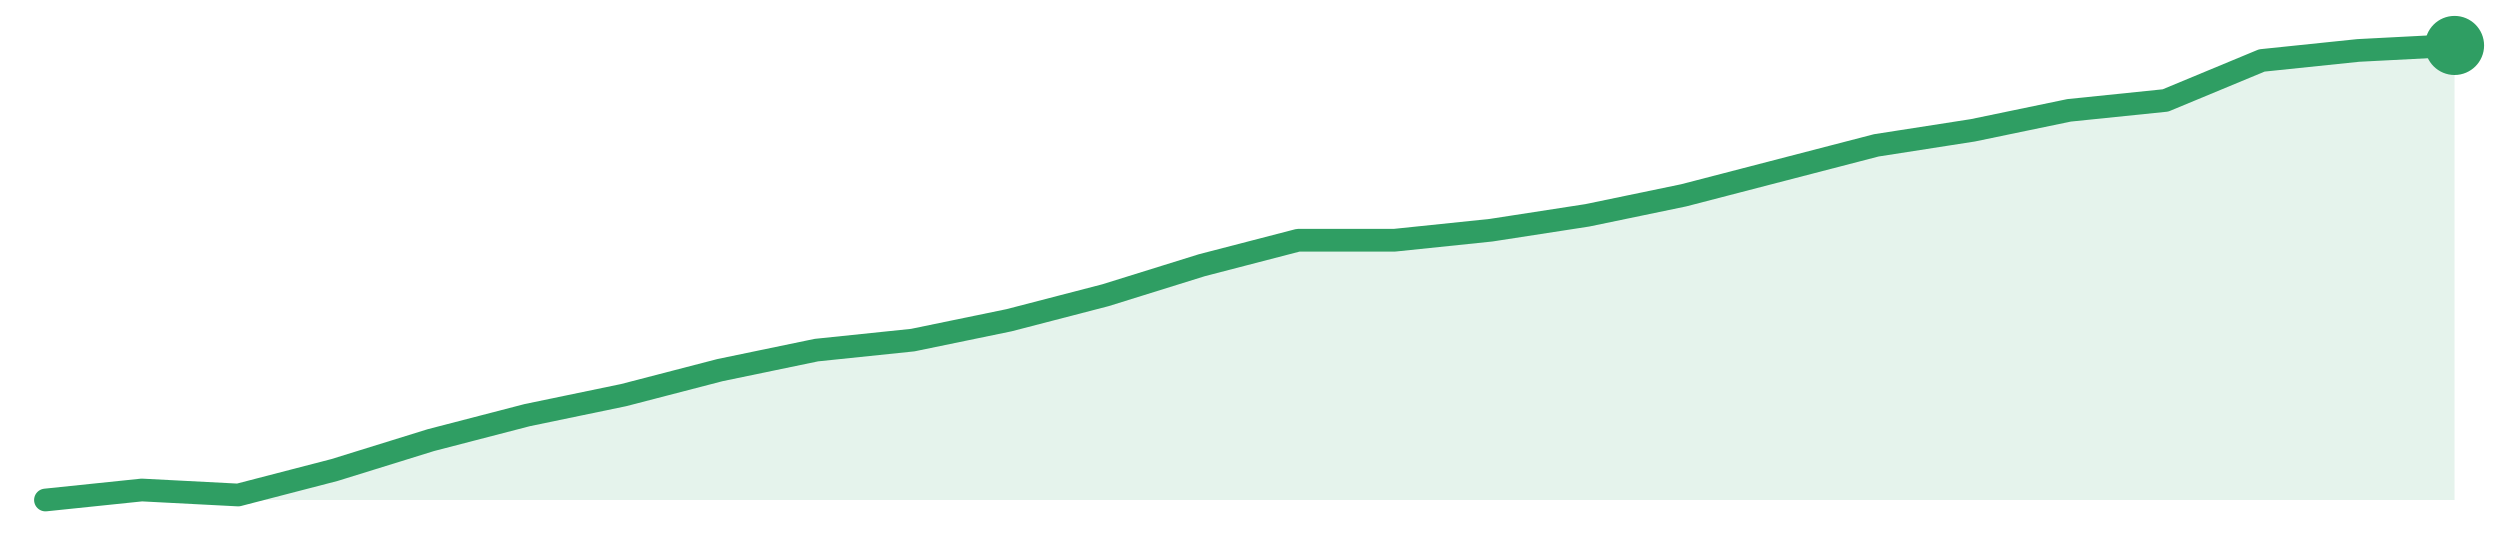
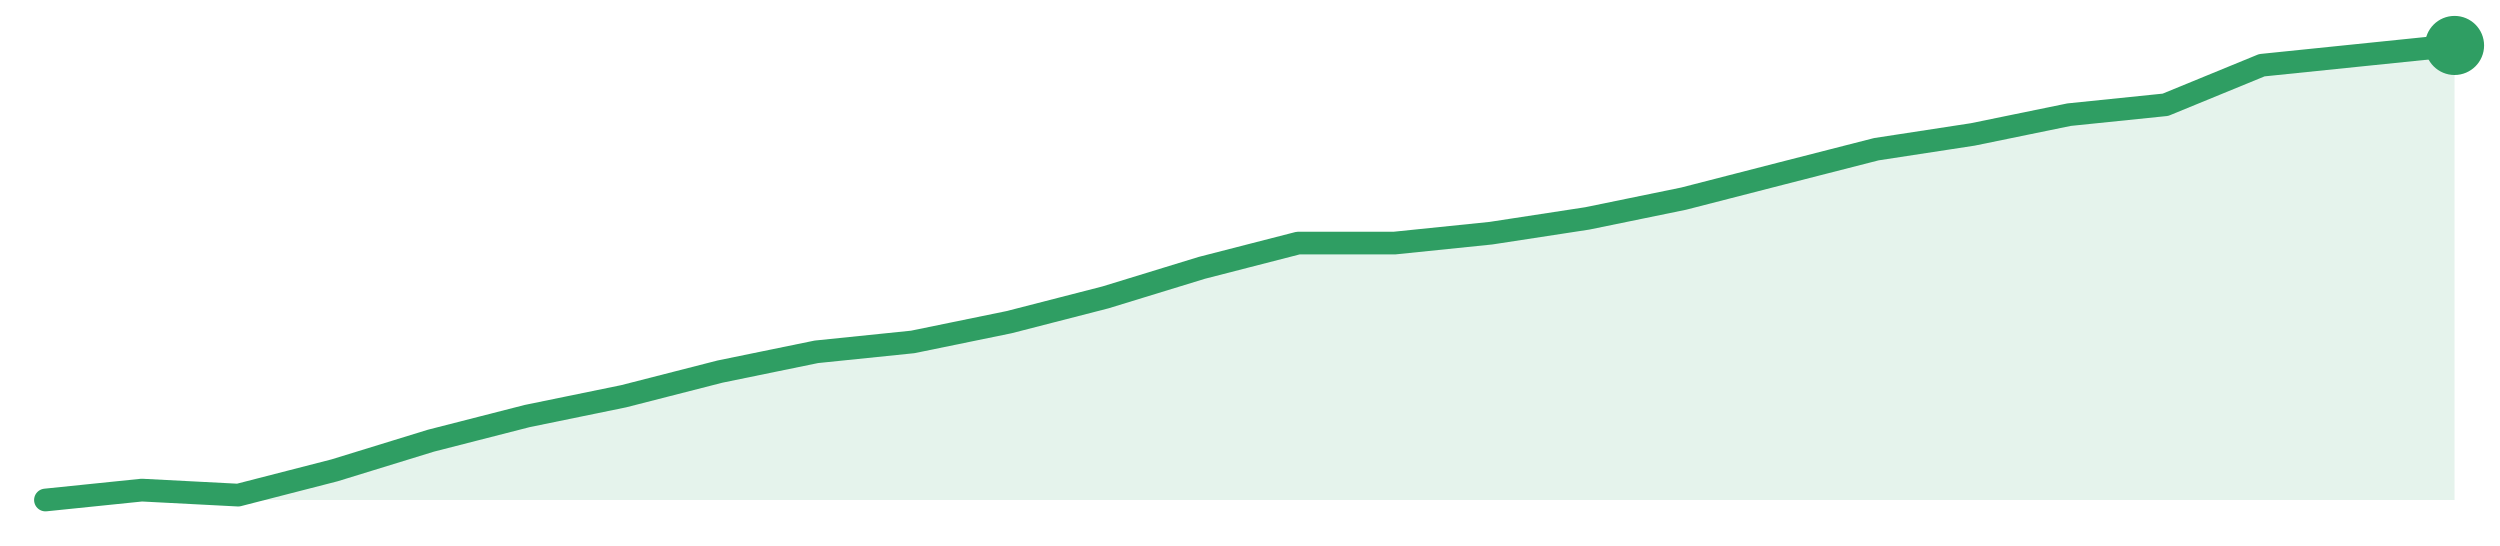
<svg xmlns="http://www.w3.org/2000/svg" width="220" height="48" viewBox="0 0 220 48" role="img" aria-label="trend">
-   <path d="M4.0,44.0 L4.0,44.0 L12.48,43.12 L20.96,43.56 L29.44,41.36 L37.92,38.73 L46.4,36.53 L54.88,34.77 L63.36,32.57 L71.84,30.81 L80.32,29.93 L88.8,28.18 L97.28,25.98 L105.76,23.34 L114.24,21.14 L122.72,21.14 L131.2,20.26 L139.68,18.95 L148.16,17.19 L156.64,14.99 L165.12,12.79 L173.6,11.47 L182.08,9.71 L190.56,8.84 L199.04,5.32 L207.52,4.44 L216.0,4.0 L216.0,44.0 Z" fill="#2f9e631f" />
-   <path d="M4.0,44.0 L12.48,43.12 L20.96,43.56 L29.44,41.36 L37.92,38.73 L46.4,36.53 L54.88,34.77 L63.36,32.57 L71.84,30.81 L80.32,29.93 L88.8,28.18 L97.28,25.98 L105.76,23.34 L114.24,21.14 L122.72,21.14 L131.2,20.26 L139.68,18.95 L148.16,17.19 L156.64,14.99 L165.12,12.79 L173.6,11.47 L182.08,9.71 L190.56,8.84 L199.04,5.32 L207.52,4.44 L216.0,4.0" fill="none" stroke="#2f9e63" stroke-width="2" stroke-linejoin="round" stroke-linecap="round" />
+   <path d="M4.0,44.0 L4.0,44.0 L12.48,43.13 L20.96,43.57 L29.44,41.39 L37.92,38.78 L46.4,36.61 L54.88,34.87 L63.36,32.7 L71.84,30.96 L80.32,30.09 L88.8,28.35 L97.28,26.17 L105.76,23.57 L114.24,21.39 L122.72,21.39 L131.2,20.52 L139.68,19.22 L148.16,17.48 L156.64,15.3 L165.12,13.13 L173.6,11.83 L182.08,10.09 L190.56,9.22 L199.04,5.74 L207.52,4.87 L216.0,4.0 L216.0,44.0 Z" fill="#2f9e631f" />
+   <path d="M4.0,44.0 L12.48,43.13 L20.96,43.57 L29.44,41.39 L37.92,38.78 L46.4,36.61 L54.88,34.87 L63.36,32.7 L71.84,30.96 L80.32,30.09 L88.8,28.35 L97.28,26.17 L105.76,23.57 L114.24,21.39 L122.72,21.39 L131.2,20.52 L139.68,19.22 L148.16,17.48 L156.64,15.3 L165.12,13.13 L173.6,11.83 L182.08,10.09 L190.56,9.22 L199.04,5.74 L207.52,4.87 L216.0,4.0" fill="none" stroke="#2f9e63" stroke-width="2" stroke-linejoin="round" stroke-linecap="round" />
  <circle cx="216.0" cy="4.0" r="2.6" fill="#2f9e63" />
</svg>
